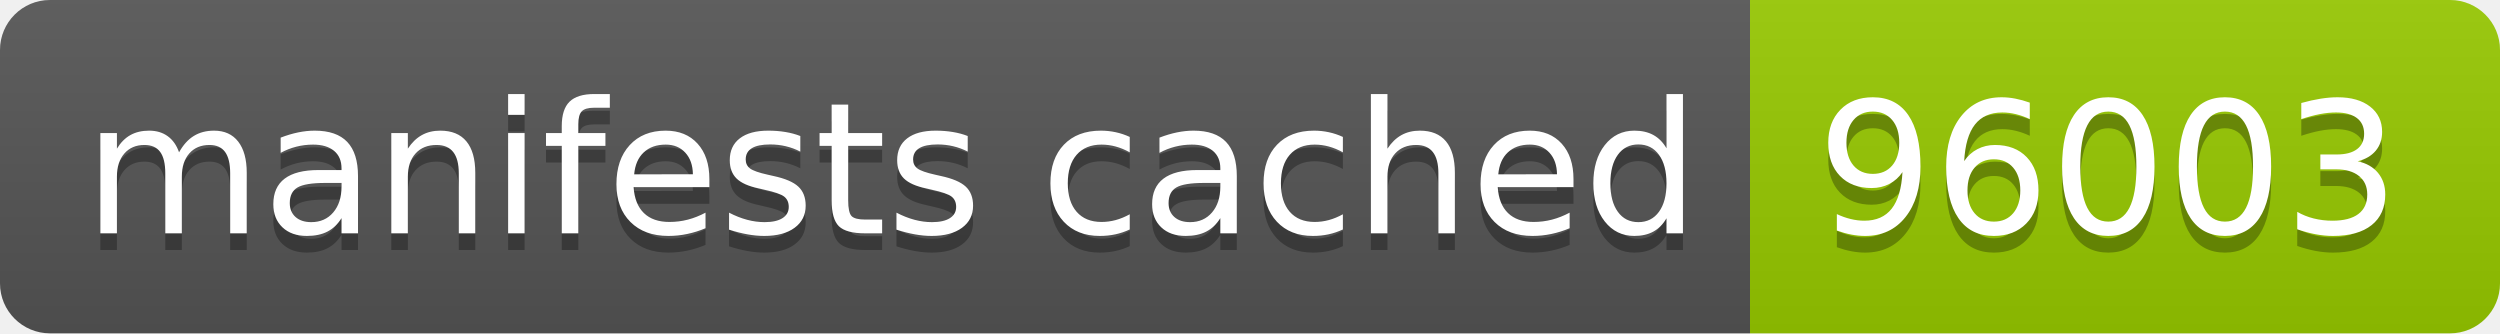
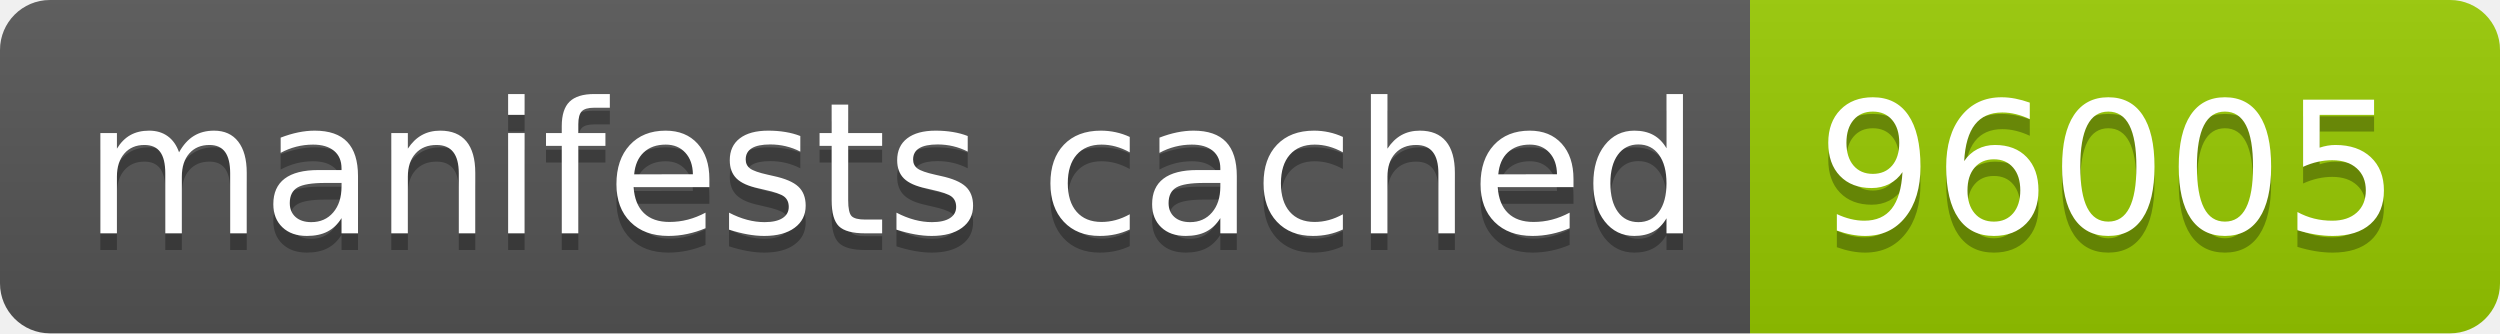
- <svg xmlns="http://www.w3.org/2000/svg" width="150" height="20" role="img" aria-label="manifests cached: 96003">
+ <svg xmlns="http://www.w3.org/2000/svg" width="150" height="20" role="img" aria-label="manifests cached: 96005">
  <linearGradient id="s" x2="0" y2="100%">
    <stop offset="0" stop-color="#bbb" stop-opacity=".1" />
    <stop offset="1" stop-opacity=".1" />
  </linearGradient>
  <clipPath id="r">
    <rect width="150" height="20" rx="3" fill="#fff" />
  </clipPath>
  <g clip-path="url(#r)">
    <rect width="105" height="20" fill="#555" />
    <rect x="105" width="45" height="20" fill="#97ca00" />
    <rect width="150" height="20" fill="url(#s)" />
  </g>
  <g fill="#fff" text-anchor="middle" font-family="Verdana,Geneva,DejaVu Sans,sans-serif" text-rendering="geometricPrecision" font-size="110">
    <text aria-hidden="true" x="535" y="150" fill="#010101" fill-opacity=".3" transform="scale(.1)" textLength="950">manifests cached</text>
    <text x="535" y="140" transform="scale(.1)" fill="#fff" textLength="950">manifests cached</text>
-     <text aria-hidden="true" x="1265" y="150" fill="#010101" fill-opacity=".3" transform="scale(.1)" textLength="350">96003</text>
-     <text x="1265" y="140" transform="scale(.1)" fill="#fff" textLength="350">96003</text>
+     <text aria-hidden="true" x="1265" y="150" fill="#010101" fill-opacity=".3" transform="scale(.1)" textLength="350">96005</text>
+     <text x="1265" y="140" transform="scale(.1)" fill="#fff" textLength="350">96005</text>
  </g>
</svg>
